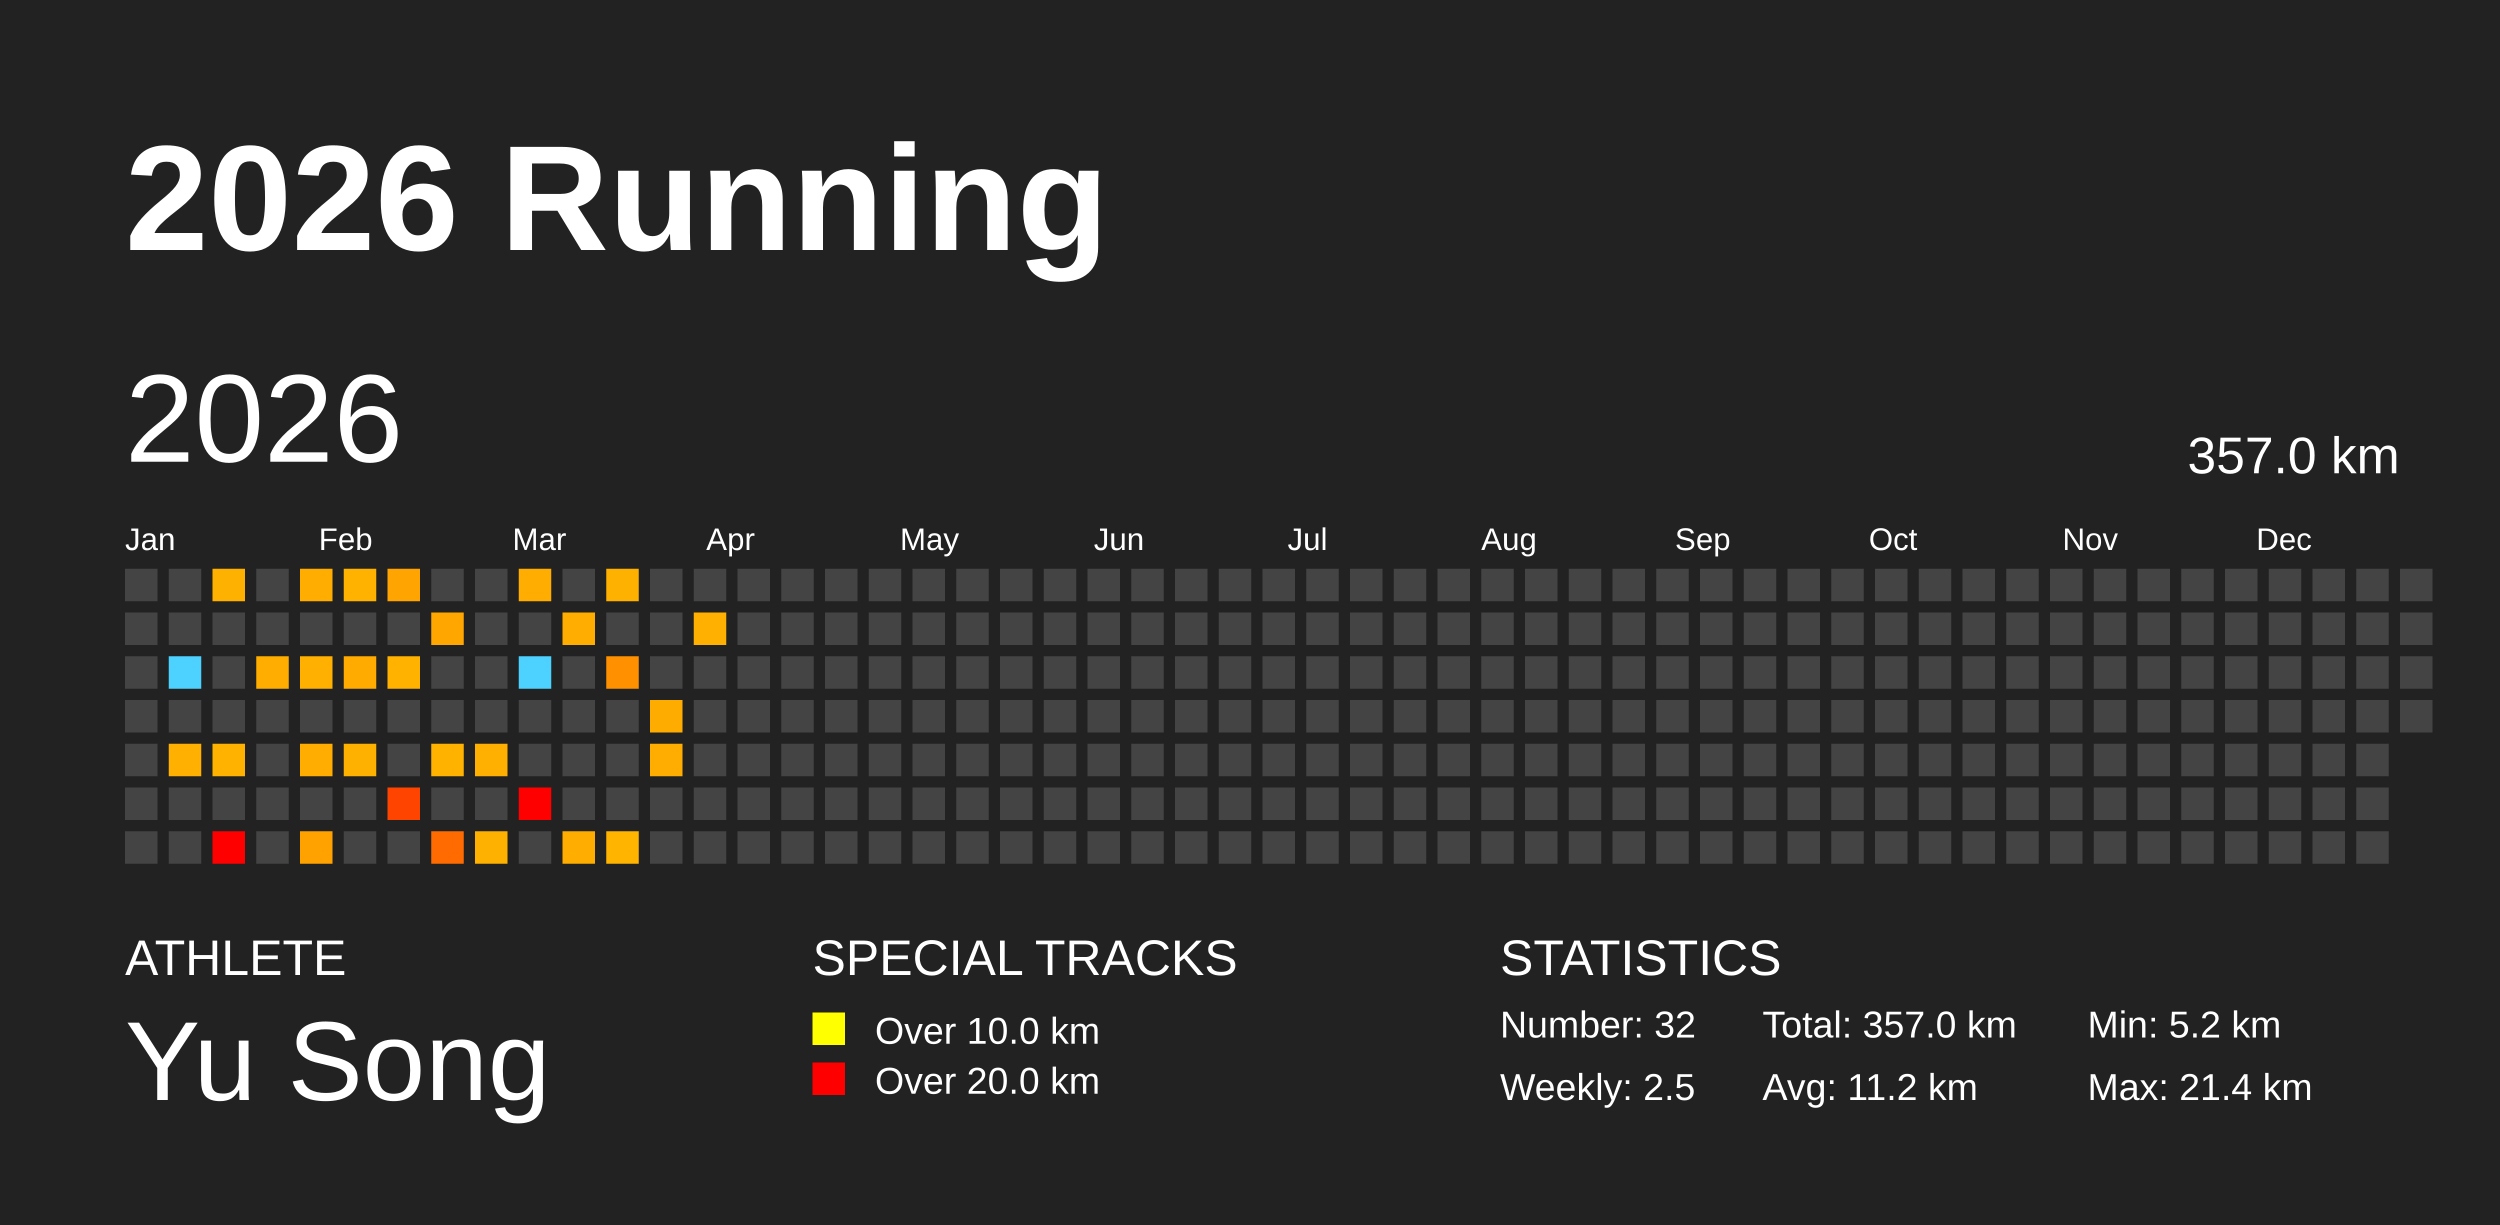
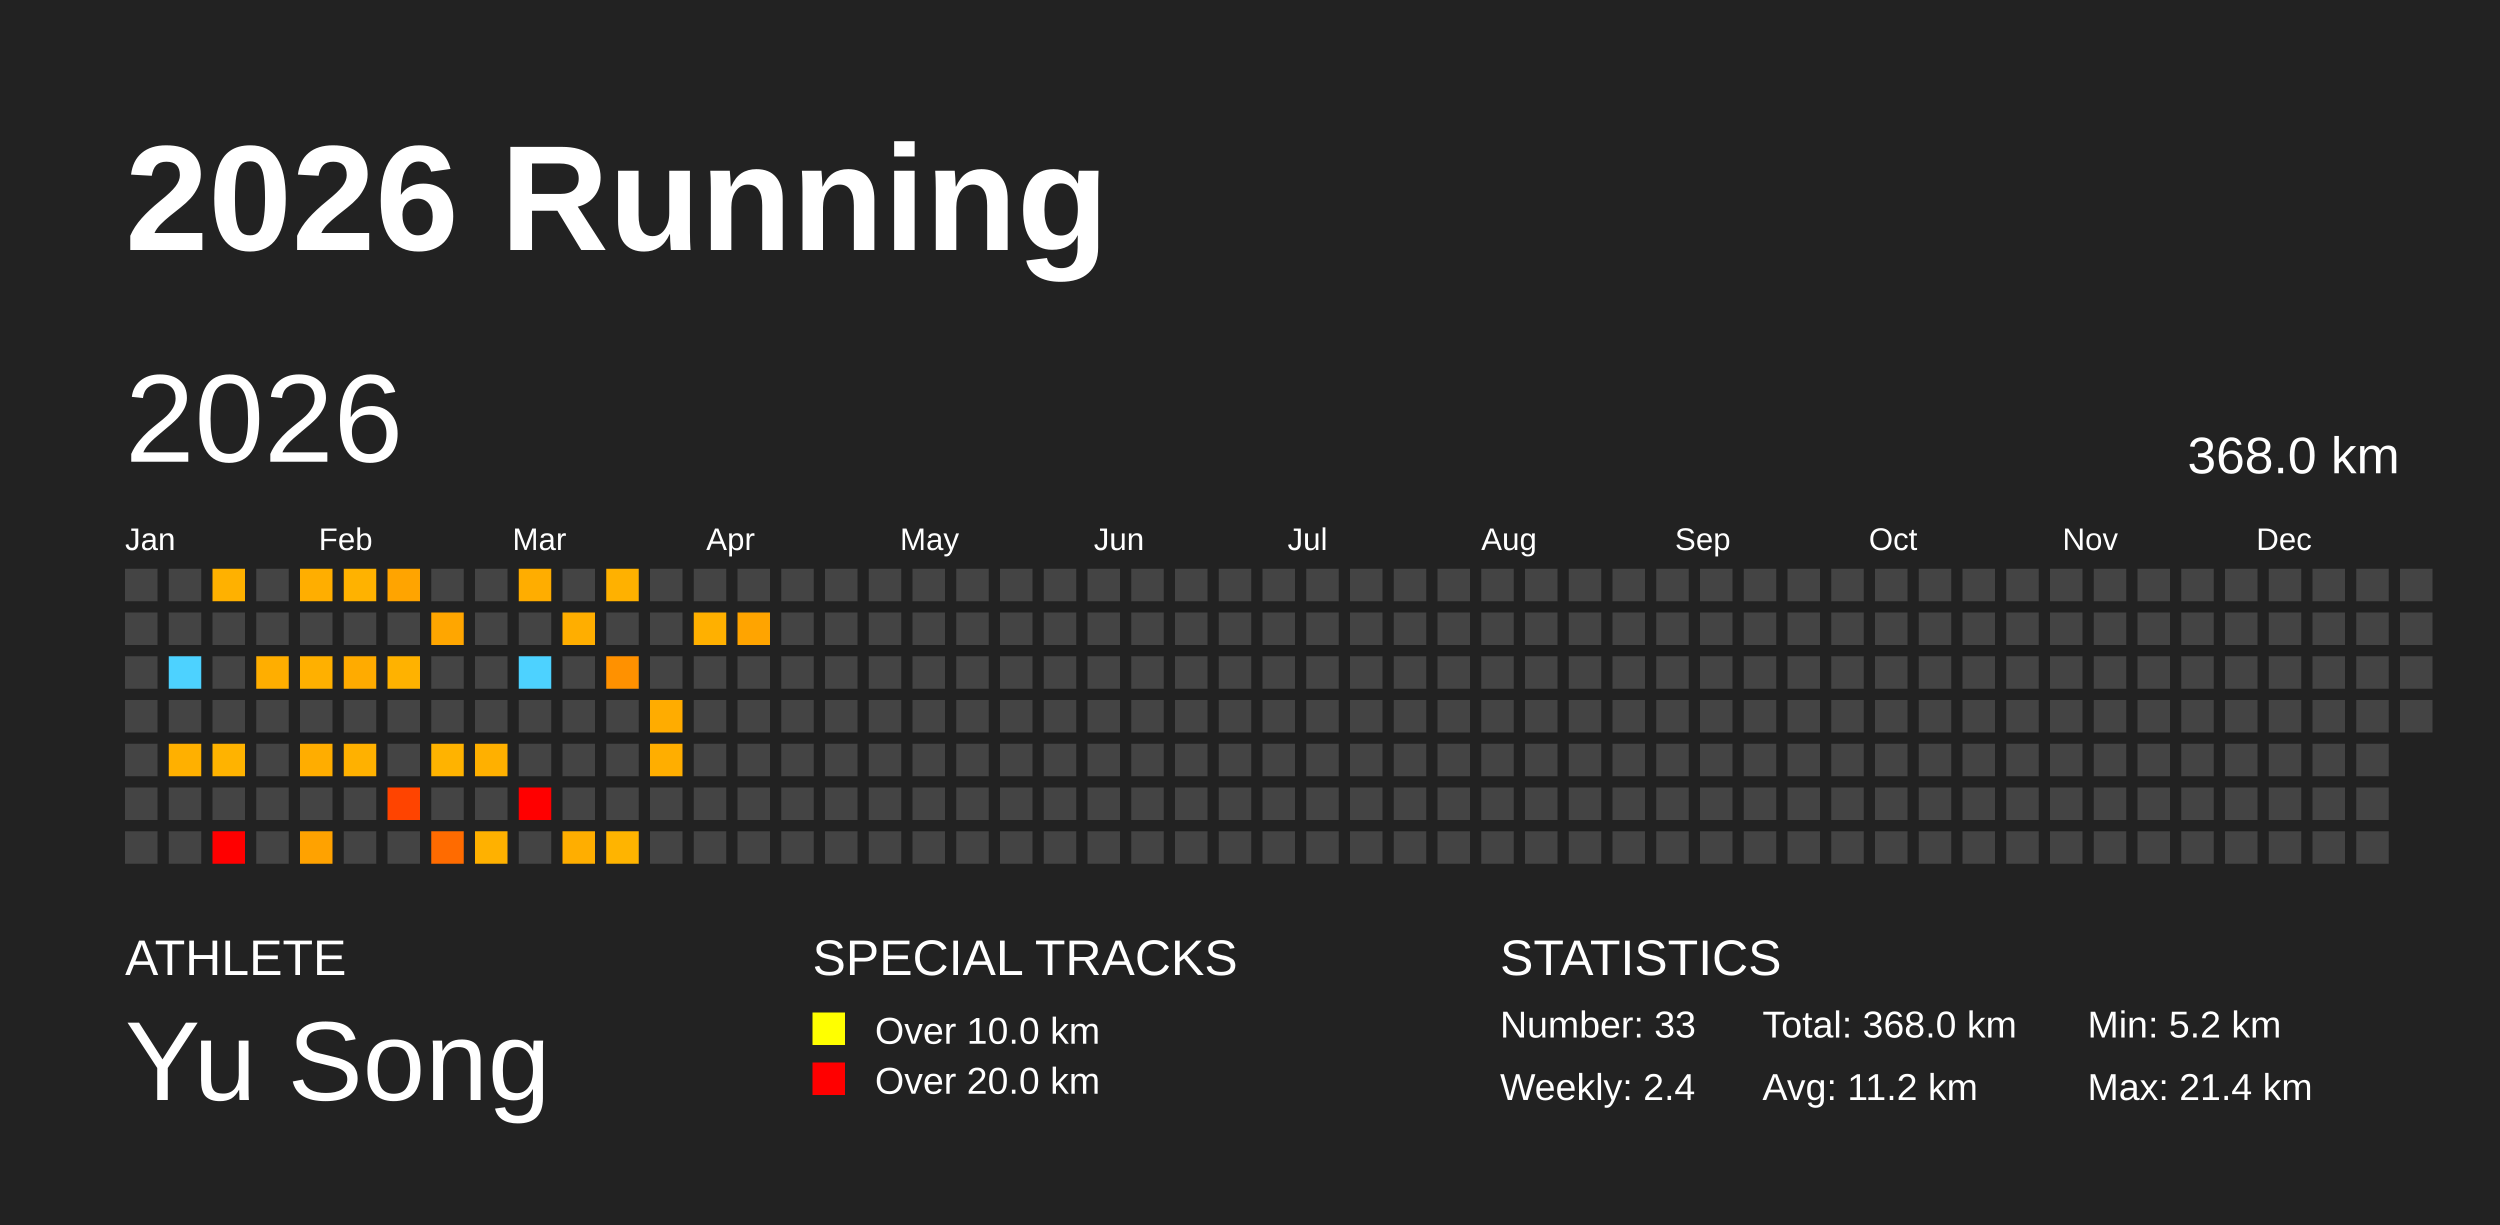
<svg xmlns="http://www.w3.org/2000/svg" baseProfile="full" height="98mm" version="1.1" viewBox="0,0,200,98" width="200mm">
  <defs />
  <rect fill="#222222" height="98" width="200" x="0" y="0" />
  <text fill="#FFFFFF" style="font-size:12px; font-family:Arial; font-weight:bold;" x="10" y="20">2026 Running</text>
  <text fill="#FFFFFF" style="font-size:4px; font-family:Arial" x="10" y="78">ATHLETE</text>
  <text fill="#FFFFFF" style="font-size:9px; font-family:Arial" x="10" y="88">Yu Song</text>
  <text fill="#FFFFFF" style="font-size:4px; font-family:Arial" x="65" y="78">SPECIAL TRACKS</text>
  <rect fill="yellow" height="2.6" width="2.6" x="65" y="81" />
  <text fill="#FFFFFF" style="font-size:3px; font-family:Arial" x="70" y="83.5">Over 10.0 km</text>
  <rect fill="red" height="2.6" width="2.6" x="65" y="85" />
  <text fill="#FFFFFF" style="font-size:3px; font-family:Arial" x="70" y="87.5">Over 20.0 km</text>
  <text fill="#FFFFFF" style="font-size:4px; font-family:Arial" x="120" y="78">STATISTICS</text>
-   <text fill="#FFFFFF" style="font-size:3px; font-family:Arial" x="120" y="83">Number: 32</text>
-   <text fill="#FFFFFF" style="font-size:3px; font-family:Arial" x="120" y="88">Weekly: 2.5</text>
-   <text fill="#FFFFFF" style="font-size:3px; font-family:Arial" x="141" y="83">Total: 357.0 km</text>
+   <text fill="#FFFFFF" style="font-size:3px; font-family:Arial" x="120" y="83">Number: 33</text>
+   <text fill="#FFFFFF" style="font-size:3px; font-family:Arial" x="120" y="88">Weekly: 2.4</text>
+   <text fill="#FFFFFF" style="font-size:3px; font-family:Arial" x="141" y="83">Total: 368.0 km</text>
  <text fill="#FFFFFF" style="font-size:3px; font-family:Arial" x="141" y="88">Avg: 11.2 km</text>
  <text fill="#FFFFFF" style="font-size:3px; font-family:Arial" x="167" y="83">Min: 5.2 km</text>
  <text fill="#FFFFFF" style="font-size:3px; font-family:Arial" x="167" y="88">Max: 21.4 km</text>
  <text dominant-baseline="hanging" fill="#FFFFFF" style="font-size:10.0px; font-family:Arial;" x="10" y="30">2026</text>
-   <text dominant-baseline="hanging" fill="#FFFFFF" style="font-size:4.125px; font-family:Arial;" x="175" y="35">357.0 km</text>
+   <text dominant-baseline="hanging" fill="#FFFFFF" style="font-size:4.125px; font-family:Arial;" x="175" y="35">368.0 km</text>
  <text fill="#FFFFFF" style="font-size:2.5px; font-family:Arial" x="10.0" y="44">Jan</text>
  <text fill="#FFFFFF" style="font-size:2.5px; font-family:Arial" x="25.5" y="44">Feb</text>
  <text fill="#FFFFFF" style="font-size:2.5px; font-family:Arial" x="41.0" y="44">Mar</text>
  <text fill="#FFFFFF" style="font-size:2.5px; font-family:Arial" x="56.5" y="44">Apr</text>
  <text fill="#FFFFFF" style="font-size:2.5px; font-family:Arial" x="72.0" y="44">May</text>
  <text fill="#FFFFFF" style="font-size:2.5px; font-family:Arial" x="87.5" y="44">Jun</text>
  <text fill="#FFFFFF" style="font-size:2.5px; font-family:Arial" x="103.0" y="44">Jul</text>
  <text fill="#FFFFFF" style="font-size:2.5px; font-family:Arial" x="118.5" y="44">Aug</text>
  <text fill="#FFFFFF" style="font-size:2.5px; font-family:Arial" x="134.0" y="44">Sep</text>
  <text fill="#FFFFFF" style="font-size:2.5px; font-family:Arial" x="149.5" y="44">Oct</text>
  <text fill="#FFFFFF" style="font-size:2.5px; font-family:Arial" x="165.0" y="44">Nov</text>
  <text fill="#FFFFFF" style="font-size:2.5px; font-family:Arial" x="180.5" y="44">Dec</text>
  <rect fill="#444444" height="2.6" width="2.6" x="10.0" y="45.5" />
  <rect fill="#444444" height="2.6" width="2.6" x="10.0" y="49.0" />
  <rect fill="#444444" height="2.6" width="2.6" x="10.0" y="52.5" />
  <rect fill="#444444" height="2.6" width="2.6" x="10.0" y="56.0" />
  <rect fill="#444444" height="2.6" width="2.6" x="10.0" y="59.5" />
  <rect fill="#444444" height="2.6" width="2.6" x="10.0" y="63.0" />
  <rect fill="#444444" height="2.6" width="2.6" x="10.0" y="66.5" />
  <rect fill="#444444" height="2.6" width="2.6" x="13.5" y="45.5" />
  <rect fill="#444444" height="2.6" width="2.6" x="13.5" y="49.0" />
  <rect fill="#4dd2ff" height="2.6" width="2.6" x="13.5" y="52.5" />
  <rect fill="#444444" height="2.6" width="2.6" x="13.5" y="56.0" />
  <rect fill="#ffb000" height="2.6" width="2.6" x="13.5" y="59.5" />
  <rect fill="#444444" height="2.6" width="2.6" x="13.5" y="63.0" />
  <rect fill="#444444" height="2.6" width="2.6" x="13.5" y="66.5" />
  <rect fill="#ffb100" height="2.6" width="2.6" x="17.0" y="45.5" />
  <rect fill="#444444" height="2.6" width="2.6" x="17.0" y="49.0" />
  <rect fill="#444444" height="2.6" width="2.6" x="17.0" y="52.5" />
  <rect fill="#444444" height="2.6" width="2.6" x="17.0" y="56.0" />
  <rect fill="#ffb300" height="2.6" width="2.6" x="17.0" y="59.5" />
  <rect fill="#444444" height="2.6" width="2.6" x="17.0" y="63.0" />
  <rect fill="red" height="2.6" width="2.6" x="17.0" y="66.5" />
  <rect fill="#444444" height="2.6" width="2.6" x="20.5" y="45.5" />
  <rect fill="#444444" height="2.6" width="2.6" x="20.5" y="49.0" />
  <rect fill="#ffae00" height="2.6" width="2.6" x="20.5" y="52.5" />
  <rect fill="#444444" height="2.6" width="2.6" x="20.5" y="56.0" />
  <rect fill="#444444" height="2.6" width="2.6" x="20.5" y="59.5" />
  <rect fill="#444444" height="2.6" width="2.6" x="20.5" y="63.0" />
  <rect fill="#444444" height="2.6" width="2.6" x="20.5" y="66.5" />
  <rect fill="#ffae00" height="2.6" width="2.6" x="24.0" y="45.5" />
  <rect fill="#444444" height="2.6" width="2.6" x="24.0" y="49.0" />
  <rect fill="#ffb000" height="2.6" width="2.6" x="24.0" y="52.5" />
  <rect fill="#444444" height="2.6" width="2.6" x="24.0" y="56.0" />
  <rect fill="#ffad00" height="2.6" width="2.6" x="24.0" y="59.5" />
  <rect fill="#444444" height="2.6" width="2.6" x="24.0" y="63.0" />
  <rect fill="#ffa200" height="2.6" width="2.6" x="24.0" y="66.5" />
  <rect fill="#ffb200" height="2.6" width="2.6" x="27.5" y="45.5" />
  <rect fill="#444444" height="2.6" width="2.6" x="27.5" y="49.0" />
  <rect fill="#ffab00" height="2.6" width="2.6" x="27.5" y="52.5" />
  <rect fill="#444444" height="2.6" width="2.6" x="27.5" y="56.0" />
  <rect fill="#ffb100" height="2.6" width="2.6" x="27.5" y="59.5" />
  <rect fill="#444444" height="2.6" width="2.6" x="27.5" y="63.0" />
  <rect fill="#444444" height="2.6" width="2.6" x="27.5" y="66.5" />
  <rect fill="#ffa400" height="2.6" width="2.6" x="31.0" y="45.5" />
  <rect fill="#444444" height="2.6" width="2.6" x="31.0" y="49.0" />
  <rect fill="#ffb200" height="2.6" width="2.6" x="31.0" y="52.5" />
  <rect fill="#444444" height="2.6" width="2.6" x="31.0" y="56.0" />
  <rect fill="#444444" height="2.6" width="2.6" x="31.0" y="59.5" />
  <rect fill="#ff4400" height="2.6" width="2.6" x="31.0" y="63.0" />
  <rect fill="#444444" height="2.6" width="2.6" x="31.0" y="66.5" />
  <rect fill="#444444" height="2.6" width="2.6" x="34.5" y="45.5" />
  <rect fill="#ffa600" height="2.6" width="2.6" x="34.5" y="49.0" />
  <rect fill="#444444" height="2.6" width="2.6" x="34.5" y="52.5" />
  <rect fill="#444444" height="2.6" width="2.6" x="34.5" y="56.0" />
  <rect fill="#ffb300" height="2.6" width="2.6" x="34.5" y="59.5" />
  <rect fill="#444444" height="2.6" width="2.6" x="34.5" y="63.0" />
  <rect fill="#ff6b00" height="2.6" width="2.6" x="34.5" y="66.5" />
  <rect fill="#444444" height="2.6" width="2.6" x="38.0" y="45.5" />
  <rect fill="#444444" height="2.6" width="2.6" x="38.0" y="49.0" />
  <rect fill="#444444" height="2.6" width="2.6" x="38.0" y="52.5" />
  <rect fill="#444444" height="2.6" width="2.6" x="38.0" y="56.0" />
  <rect fill="#ffb000" height="2.6" width="2.6" x="38.0" y="59.5" />
  <rect fill="#444444" height="2.6" width="2.6" x="38.0" y="63.0" />
  <rect fill="#ffb100" height="2.6" width="2.6" x="38.0" y="66.5" />
  <rect fill="#ffad00" height="2.6" width="2.6" x="41.5" y="45.5" />
  <rect fill="#444444" height="2.6" width="2.6" x="41.5" y="49.0" />
  <rect fill="#4dd2ff" height="2.6" width="2.6" x="41.5" y="52.5" />
  <rect fill="#444444" height="2.6" width="2.6" x="41.5" y="56.0" />
  <rect fill="#444444" height="2.6" width="2.6" x="41.5" y="59.5" />
  <rect fill="red" height="2.6" width="2.6" x="41.5" y="63.0" />
  <rect fill="#444444" height="2.6" width="2.6" x="41.5" y="66.5" />
  <rect fill="#444444" height="2.6" width="2.6" x="45.0" y="45.5" />
  <rect fill="#ffae00" height="2.6" width="2.6" x="45.0" y="49.0" />
  <rect fill="#444444" height="2.6" width="2.6" x="45.0" y="52.5" />
  <rect fill="#444444" height="2.6" width="2.6" x="45.0" y="56.0" />
  <rect fill="#444444" height="2.6" width="2.6" x="45.0" y="59.5" />
  <rect fill="#444444" height="2.6" width="2.6" x="45.0" y="63.0" />
  <rect fill="#ffae00" height="2.6" width="2.6" x="45.0" y="66.5" />
  <rect fill="#ffb100" height="2.6" width="2.6" x="48.5" y="45.5" />
  <rect fill="#444444" height="2.6" width="2.6" x="48.5" y="49.0" />
  <rect fill="#ff9100" height="2.6" width="2.6" x="48.5" y="52.5" />
  <rect fill="#444444" height="2.6" width="2.6" x="48.5" y="56.0" />
  <rect fill="#444444" height="2.6" width="2.6" x="48.5" y="59.5" />
  <rect fill="#444444" height="2.6" width="2.6" x="48.5" y="63.0" />
  <rect fill="#ffb400" height="2.6" width="2.6" x="48.5" y="66.5" />
  <rect fill="#444444" height="2.6" width="2.6" x="52.0" y="45.5" />
  <rect fill="#444444" height="2.6" width="2.6" x="52.0" y="49.0" />
  <rect fill="#444444" height="2.6" width="2.6" x="52.0" y="52.5" />
  <rect fill="#ffac00" height="2.6" width="2.6" x="52.0" y="56.0" />
  <rect fill="#ffae00" height="2.6" width="2.6" x="52.0" y="59.5" />
  <rect fill="#444444" height="2.6" width="2.6" x="52.0" y="63.0" />
  <rect fill="#444444" height="2.6" width="2.6" x="52.0" y="66.5" />
  <rect fill="#444444" height="2.6" width="2.6" x="55.5" y="45.5" />
  <rect fill="#ffb000" height="2.6" width="2.6" x="55.5" y="49.0" />
  <rect fill="#444444" height="2.6" width="2.6" x="55.5" y="52.5" />
  <rect fill="#444444" height="2.6" width="2.6" x="55.5" y="56.0" />
  <rect fill="#444444" height="2.6" width="2.6" x="55.5" y="59.5" />
  <rect fill="#444444" height="2.6" width="2.6" x="55.5" y="63.0" />
  <rect fill="#444444" height="2.6" width="2.6" x="55.5" y="66.5" />
  <rect fill="#444444" height="2.6" width="2.6" x="59.0" y="45.5" />
-   <rect fill="#444444" height="2.6" width="2.6" x="59.0" y="49.0" />
+   <rect fill="#ffa400" height="2.6" width="2.6" x="59.0" y="49.0" />
  <rect fill="#444444" height="2.6" width="2.6" x="59.0" y="52.5" />
  <rect fill="#444444" height="2.6" width="2.6" x="59.0" y="56.0" />
  <rect fill="#444444" height="2.6" width="2.6" x="59.0" y="59.5" />
  <rect fill="#444444" height="2.6" width="2.6" x="59.0" y="63.0" />
  <rect fill="#444444" height="2.6" width="2.6" x="59.0" y="66.5" />
  <rect fill="#444444" height="2.6" width="2.6" x="62.5" y="45.5" />
  <rect fill="#444444" height="2.6" width="2.6" x="62.5" y="49.0" />
  <rect fill="#444444" height="2.6" width="2.6" x="62.5" y="52.5" />
  <rect fill="#444444" height="2.6" width="2.6" x="62.5" y="56.0" />
  <rect fill="#444444" height="2.6" width="2.6" x="62.5" y="59.5" />
  <rect fill="#444444" height="2.6" width="2.6" x="62.5" y="63.0" />
  <rect fill="#444444" height="2.6" width="2.6" x="62.5" y="66.5" />
  <rect fill="#444444" height="2.6" width="2.6" x="66.0" y="45.5" />
  <rect fill="#444444" height="2.6" width="2.6" x="66.0" y="49.0" />
  <rect fill="#444444" height="2.6" width="2.6" x="66.0" y="52.5" />
  <rect fill="#444444" height="2.6" width="2.6" x="66.0" y="56.0" />
  <rect fill="#444444" height="2.6" width="2.6" x="66.0" y="59.5" />
  <rect fill="#444444" height="2.6" width="2.6" x="66.0" y="63.0" />
  <rect fill="#444444" height="2.6" width="2.6" x="66.0" y="66.5" />
  <rect fill="#444444" height="2.6" width="2.6" x="69.5" y="45.5" />
  <rect fill="#444444" height="2.6" width="2.6" x="69.5" y="49.0" />
  <rect fill="#444444" height="2.6" width="2.6" x="69.5" y="52.5" />
  <rect fill="#444444" height="2.6" width="2.6" x="69.5" y="56.0" />
  <rect fill="#444444" height="2.6" width="2.6" x="69.5" y="59.5" />
  <rect fill="#444444" height="2.6" width="2.6" x="69.5" y="63.0" />
  <rect fill="#444444" height="2.6" width="2.6" x="69.5" y="66.5" />
  <rect fill="#444444" height="2.6" width="2.6" x="73.0" y="45.5" />
  <rect fill="#444444" height="2.6" width="2.6" x="73.0" y="49.0" />
  <rect fill="#444444" height="2.6" width="2.6" x="73.0" y="52.5" />
  <rect fill="#444444" height="2.6" width="2.6" x="73.0" y="56.0" />
  <rect fill="#444444" height="2.6" width="2.6" x="73.0" y="59.5" />
  <rect fill="#444444" height="2.6" width="2.6" x="73.0" y="63.0" />
  <rect fill="#444444" height="2.6" width="2.6" x="73.0" y="66.5" />
  <rect fill="#444444" height="2.6" width="2.6" x="76.5" y="45.5" />
  <rect fill="#444444" height="2.6" width="2.6" x="76.5" y="49.0" />
  <rect fill="#444444" height="2.6" width="2.6" x="76.5" y="52.5" />
  <rect fill="#444444" height="2.6" width="2.6" x="76.5" y="56.0" />
  <rect fill="#444444" height="2.6" width="2.6" x="76.5" y="59.5" />
  <rect fill="#444444" height="2.6" width="2.6" x="76.5" y="63.0" />
  <rect fill="#444444" height="2.6" width="2.6" x="76.5" y="66.5" />
  <rect fill="#444444" height="2.6" width="2.6" x="80.0" y="45.5" />
  <rect fill="#444444" height="2.6" width="2.6" x="80.0" y="49.0" />
  <rect fill="#444444" height="2.6" width="2.6" x="80.0" y="52.5" />
  <rect fill="#444444" height="2.6" width="2.6" x="80.0" y="56.0" />
  <rect fill="#444444" height="2.6" width="2.6" x="80.0" y="59.5" />
  <rect fill="#444444" height="2.6" width="2.6" x="80.0" y="63.0" />
  <rect fill="#444444" height="2.6" width="2.6" x="80.0" y="66.5" />
  <rect fill="#444444" height="2.6" width="2.6" x="83.5" y="45.5" />
  <rect fill="#444444" height="2.6" width="2.6" x="83.5" y="49.0" />
  <rect fill="#444444" height="2.6" width="2.6" x="83.5" y="52.5" />
  <rect fill="#444444" height="2.6" width="2.6" x="83.5" y="56.0" />
  <rect fill="#444444" height="2.6" width="2.6" x="83.5" y="59.5" />
  <rect fill="#444444" height="2.6" width="2.6" x="83.5" y="63.0" />
  <rect fill="#444444" height="2.6" width="2.6" x="83.5" y="66.5" />
  <rect fill="#444444" height="2.6" width="2.6" x="87.0" y="45.5" />
  <rect fill="#444444" height="2.6" width="2.6" x="87.0" y="49.0" />
  <rect fill="#444444" height="2.6" width="2.6" x="87.0" y="52.5" />
  <rect fill="#444444" height="2.6" width="2.6" x="87.0" y="56.0" />
  <rect fill="#444444" height="2.6" width="2.6" x="87.0" y="59.5" />
  <rect fill="#444444" height="2.6" width="2.6" x="87.0" y="63.0" />
  <rect fill="#444444" height="2.6" width="2.6" x="87.0" y="66.5" />
  <rect fill="#444444" height="2.6" width="2.6" x="90.5" y="45.5" />
  <rect fill="#444444" height="2.6" width="2.6" x="90.5" y="49.0" />
  <rect fill="#444444" height="2.6" width="2.6" x="90.5" y="52.5" />
  <rect fill="#444444" height="2.6" width="2.6" x="90.5" y="56.0" />
  <rect fill="#444444" height="2.6" width="2.6" x="90.5" y="59.5" />
  <rect fill="#444444" height="2.6" width="2.6" x="90.5" y="63.0" />
  <rect fill="#444444" height="2.6" width="2.6" x="90.5" y="66.5" />
  <rect fill="#444444" height="2.6" width="2.6" x="94.0" y="45.5" />
  <rect fill="#444444" height="2.6" width="2.6" x="94.0" y="49.0" />
  <rect fill="#444444" height="2.6" width="2.6" x="94.0" y="52.5" />
  <rect fill="#444444" height="2.6" width="2.6" x="94.0" y="56.0" />
  <rect fill="#444444" height="2.6" width="2.6" x="94.0" y="59.5" />
  <rect fill="#444444" height="2.6" width="2.6" x="94.0" y="63.0" />
  <rect fill="#444444" height="2.6" width="2.6" x="94.0" y="66.5" />
  <rect fill="#444444" height="2.6" width="2.6" x="97.5" y="45.5" />
  <rect fill="#444444" height="2.6" width="2.6" x="97.5" y="49.0" />
  <rect fill="#444444" height="2.6" width="2.6" x="97.5" y="52.5" />
  <rect fill="#444444" height="2.6" width="2.6" x="97.5" y="56.0" />
  <rect fill="#444444" height="2.6" width="2.6" x="97.5" y="59.5" />
  <rect fill="#444444" height="2.6" width="2.6" x="97.5" y="63.0" />
  <rect fill="#444444" height="2.6" width="2.6" x="97.5" y="66.5" />
  <rect fill="#444444" height="2.6" width="2.6" x="101.0" y="45.5" />
  <rect fill="#444444" height="2.6" width="2.6" x="101.0" y="49.0" />
  <rect fill="#444444" height="2.6" width="2.6" x="101.0" y="52.5" />
  <rect fill="#444444" height="2.6" width="2.6" x="101.0" y="56.0" />
  <rect fill="#444444" height="2.6" width="2.6" x="101.0" y="59.5" />
  <rect fill="#444444" height="2.6" width="2.6" x="101.0" y="63.0" />
  <rect fill="#444444" height="2.6" width="2.6" x="101.0" y="66.5" />
  <rect fill="#444444" height="2.6" width="2.6" x="104.5" y="45.5" />
  <rect fill="#444444" height="2.6" width="2.6" x="104.5" y="49.0" />
  <rect fill="#444444" height="2.6" width="2.6" x="104.5" y="52.5" />
  <rect fill="#444444" height="2.6" width="2.6" x="104.5" y="56.0" />
  <rect fill="#444444" height="2.6" width="2.6" x="104.5" y="59.5" />
  <rect fill="#444444" height="2.6" width="2.6" x="104.5" y="63.0" />
  <rect fill="#444444" height="2.6" width="2.6" x="104.5" y="66.5" />
  <rect fill="#444444" height="2.6" width="2.6" x="108.0" y="45.5" />
  <rect fill="#444444" height="2.6" width="2.6" x="108.0" y="49.0" />
  <rect fill="#444444" height="2.6" width="2.6" x="108.0" y="52.5" />
  <rect fill="#444444" height="2.6" width="2.6" x="108.0" y="56.0" />
  <rect fill="#444444" height="2.6" width="2.6" x="108.0" y="59.5" />
  <rect fill="#444444" height="2.6" width="2.6" x="108.0" y="63.0" />
  <rect fill="#444444" height="2.6" width="2.6" x="108.0" y="66.5" />
  <rect fill="#444444" height="2.6" width="2.6" x="111.5" y="45.5" />
  <rect fill="#444444" height="2.6" width="2.6" x="111.5" y="49.0" />
  <rect fill="#444444" height="2.6" width="2.6" x="111.5" y="52.5" />
  <rect fill="#444444" height="2.6" width="2.6" x="111.5" y="56.0" />
  <rect fill="#444444" height="2.6" width="2.6" x="111.5" y="59.5" />
  <rect fill="#444444" height="2.6" width="2.6" x="111.5" y="63.0" />
  <rect fill="#444444" height="2.6" width="2.6" x="111.5" y="66.5" />
  <rect fill="#444444" height="2.6" width="2.6" x="115.0" y="45.5" />
  <rect fill="#444444" height="2.6" width="2.6" x="115.0" y="49.0" />
  <rect fill="#444444" height="2.6" width="2.6" x="115.0" y="52.5" />
  <rect fill="#444444" height="2.6" width="2.6" x="115.0" y="56.0" />
  <rect fill="#444444" height="2.6" width="2.6" x="115.0" y="59.5" />
  <rect fill="#444444" height="2.6" width="2.6" x="115.0" y="63.0" />
  <rect fill="#444444" height="2.6" width="2.6" x="115.0" y="66.5" />
  <rect fill="#444444" height="2.6" width="2.6" x="118.5" y="45.5" />
  <rect fill="#444444" height="2.6" width="2.6" x="118.5" y="49.0" />
  <rect fill="#444444" height="2.6" width="2.6" x="118.5" y="52.5" />
  <rect fill="#444444" height="2.6" width="2.6" x="118.5" y="56.0" />
  <rect fill="#444444" height="2.6" width="2.6" x="118.5" y="59.5" />
  <rect fill="#444444" height="2.6" width="2.6" x="118.5" y="63.0" />
  <rect fill="#444444" height="2.6" width="2.6" x="118.5" y="66.5" />
  <rect fill="#444444" height="2.6" width="2.6" x="122.0" y="45.5" />
  <rect fill="#444444" height="2.6" width="2.6" x="122.0" y="49.0" />
  <rect fill="#444444" height="2.6" width="2.6" x="122.0" y="52.5" />
  <rect fill="#444444" height="2.6" width="2.6" x="122.0" y="56.0" />
  <rect fill="#444444" height="2.6" width="2.6" x="122.0" y="59.5" />
  <rect fill="#444444" height="2.6" width="2.6" x="122.0" y="63.0" />
  <rect fill="#444444" height="2.6" width="2.6" x="122.0" y="66.5" />
  <rect fill="#444444" height="2.6" width="2.6" x="125.5" y="45.5" />
  <rect fill="#444444" height="2.6" width="2.6" x="125.5" y="49.0" />
  <rect fill="#444444" height="2.6" width="2.6" x="125.5" y="52.5" />
  <rect fill="#444444" height="2.6" width="2.6" x="125.5" y="56.0" />
  <rect fill="#444444" height="2.6" width="2.6" x="125.5" y="59.5" />
  <rect fill="#444444" height="2.6" width="2.6" x="125.5" y="63.0" />
  <rect fill="#444444" height="2.6" width="2.6" x="125.5" y="66.5" />
  <rect fill="#444444" height="2.6" width="2.6" x="129.0" y="45.5" />
  <rect fill="#444444" height="2.6" width="2.6" x="129.0" y="49.0" />
  <rect fill="#444444" height="2.6" width="2.6" x="129.0" y="52.5" />
  <rect fill="#444444" height="2.6" width="2.6" x="129.0" y="56.0" />
  <rect fill="#444444" height="2.6" width="2.6" x="129.0" y="59.5" />
  <rect fill="#444444" height="2.6" width="2.6" x="129.0" y="63.0" />
  <rect fill="#444444" height="2.6" width="2.6" x="129.0" y="66.5" />
  <rect fill="#444444" height="2.6" width="2.6" x="132.5" y="45.5" />
  <rect fill="#444444" height="2.6" width="2.6" x="132.5" y="49.0" />
  <rect fill="#444444" height="2.6" width="2.6" x="132.5" y="52.5" />
  <rect fill="#444444" height="2.6" width="2.6" x="132.5" y="56.0" />
  <rect fill="#444444" height="2.6" width="2.6" x="132.5" y="59.5" />
  <rect fill="#444444" height="2.6" width="2.6" x="132.5" y="63.0" />
  <rect fill="#444444" height="2.6" width="2.6" x="132.5" y="66.5" />
  <rect fill="#444444" height="2.6" width="2.6" x="136.0" y="45.5" />
  <rect fill="#444444" height="2.6" width="2.6" x="136.0" y="49.0" />
  <rect fill="#444444" height="2.6" width="2.6" x="136.0" y="52.5" />
  <rect fill="#444444" height="2.6" width="2.6" x="136.0" y="56.0" />
  <rect fill="#444444" height="2.6" width="2.6" x="136.0" y="59.5" />
  <rect fill="#444444" height="2.6" width="2.6" x="136.0" y="63.0" />
  <rect fill="#444444" height="2.6" width="2.6" x="136.0" y="66.5" />
  <rect fill="#444444" height="2.6" width="2.6" x="139.5" y="45.5" />
  <rect fill="#444444" height="2.6" width="2.6" x="139.5" y="49.0" />
  <rect fill="#444444" height="2.6" width="2.6" x="139.5" y="52.5" />
  <rect fill="#444444" height="2.6" width="2.6" x="139.5" y="56.0" />
  <rect fill="#444444" height="2.6" width="2.6" x="139.5" y="59.5" />
  <rect fill="#444444" height="2.6" width="2.6" x="139.5" y="63.0" />
  <rect fill="#444444" height="2.6" width="2.6" x="139.5" y="66.5" />
  <rect fill="#444444" height="2.6" width="2.6" x="143.0" y="45.5" />
  <rect fill="#444444" height="2.6" width="2.6" x="143.0" y="49.0" />
  <rect fill="#444444" height="2.6" width="2.6" x="143.0" y="52.5" />
  <rect fill="#444444" height="2.6" width="2.6" x="143.0" y="56.0" />
  <rect fill="#444444" height="2.6" width="2.6" x="143.0" y="59.5" />
  <rect fill="#444444" height="2.6" width="2.6" x="143.0" y="63.0" />
  <rect fill="#444444" height="2.6" width="2.6" x="143.0" y="66.5" />
  <rect fill="#444444" height="2.6" width="2.6" x="146.5" y="45.5" />
  <rect fill="#444444" height="2.6" width="2.6" x="146.5" y="49.0" />
  <rect fill="#444444" height="2.6" width="2.6" x="146.5" y="52.5" />
  <rect fill="#444444" height="2.6" width="2.6" x="146.5" y="56.0" />
  <rect fill="#444444" height="2.6" width="2.6" x="146.5" y="59.5" />
  <rect fill="#444444" height="2.6" width="2.6" x="146.5" y="63.0" />
  <rect fill="#444444" height="2.6" width="2.6" x="146.5" y="66.5" />
  <rect fill="#444444" height="2.6" width="2.6" x="150.0" y="45.5" />
  <rect fill="#444444" height="2.6" width="2.6" x="150.0" y="49.0" />
  <rect fill="#444444" height="2.6" width="2.6" x="150.0" y="52.5" />
  <rect fill="#444444" height="2.6" width="2.6" x="150.0" y="56.0" />
  <rect fill="#444444" height="2.6" width="2.6" x="150.0" y="59.5" />
  <rect fill="#444444" height="2.6" width="2.6" x="150.0" y="63.0" />
  <rect fill="#444444" height="2.6" width="2.6" x="150.0" y="66.5" />
  <rect fill="#444444" height="2.6" width="2.6" x="153.5" y="45.5" />
  <rect fill="#444444" height="2.6" width="2.6" x="153.5" y="49.0" />
  <rect fill="#444444" height="2.6" width="2.6" x="153.5" y="52.5" />
  <rect fill="#444444" height="2.6" width="2.6" x="153.5" y="56.0" />
  <rect fill="#444444" height="2.6" width="2.6" x="153.5" y="59.5" />
  <rect fill="#444444" height="2.6" width="2.6" x="153.5" y="63.0" />
  <rect fill="#444444" height="2.6" width="2.6" x="153.5" y="66.5" />
  <rect fill="#444444" height="2.6" width="2.6" x="157.0" y="45.5" />
  <rect fill="#444444" height="2.6" width="2.6" x="157.0" y="49.0" />
  <rect fill="#444444" height="2.6" width="2.6" x="157.0" y="52.5" />
  <rect fill="#444444" height="2.6" width="2.6" x="157.0" y="56.0" />
  <rect fill="#444444" height="2.6" width="2.6" x="157.0" y="59.5" />
  <rect fill="#444444" height="2.6" width="2.6" x="157.0" y="63.0" />
  <rect fill="#444444" height="2.6" width="2.6" x="157.0" y="66.5" />
  <rect fill="#444444" height="2.6" width="2.6" x="160.5" y="45.5" />
  <rect fill="#444444" height="2.6" width="2.6" x="160.5" y="49.0" />
  <rect fill="#444444" height="2.6" width="2.6" x="160.5" y="52.5" />
  <rect fill="#444444" height="2.6" width="2.6" x="160.5" y="56.0" />
  <rect fill="#444444" height="2.6" width="2.6" x="160.5" y="59.5" />
  <rect fill="#444444" height="2.6" width="2.6" x="160.5" y="63.0" />
  <rect fill="#444444" height="2.6" width="2.6" x="160.5" y="66.5" />
  <rect fill="#444444" height="2.6" width="2.6" x="164.0" y="45.5" />
  <rect fill="#444444" height="2.6" width="2.6" x="164.0" y="49.0" />
  <rect fill="#444444" height="2.6" width="2.6" x="164.0" y="52.5" />
  <rect fill="#444444" height="2.6" width="2.6" x="164.0" y="56.0" />
  <rect fill="#444444" height="2.6" width="2.6" x="164.0" y="59.5" />
  <rect fill="#444444" height="2.6" width="2.6" x="164.0" y="63.0" />
  <rect fill="#444444" height="2.6" width="2.6" x="164.0" y="66.5" />
  <rect fill="#444444" height="2.6" width="2.6" x="167.5" y="45.5" />
  <rect fill="#444444" height="2.6" width="2.6" x="167.5" y="49.0" />
  <rect fill="#444444" height="2.6" width="2.6" x="167.5" y="52.5" />
  <rect fill="#444444" height="2.6" width="2.6" x="167.5" y="56.0" />
  <rect fill="#444444" height="2.6" width="2.6" x="167.5" y="59.5" />
  <rect fill="#444444" height="2.6" width="2.6" x="167.5" y="63.0" />
  <rect fill="#444444" height="2.6" width="2.6" x="167.5" y="66.5" />
  <rect fill="#444444" height="2.6" width="2.6" x="171.0" y="45.5" />
  <rect fill="#444444" height="2.6" width="2.6" x="171.0" y="49.0" />
  <rect fill="#444444" height="2.6" width="2.6" x="171.0" y="52.5" />
  <rect fill="#444444" height="2.6" width="2.6" x="171.0" y="56.0" />
  <rect fill="#444444" height="2.6" width="2.6" x="171.0" y="59.5" />
  <rect fill="#444444" height="2.6" width="2.6" x="171.0" y="63.0" />
  <rect fill="#444444" height="2.6" width="2.6" x="171.0" y="66.5" />
  <rect fill="#444444" height="2.6" width="2.6" x="174.5" y="45.5" />
  <rect fill="#444444" height="2.6" width="2.6" x="174.5" y="49.0" />
  <rect fill="#444444" height="2.6" width="2.6" x="174.5" y="52.5" />
  <rect fill="#444444" height="2.6" width="2.6" x="174.5" y="56.0" />
  <rect fill="#444444" height="2.6" width="2.6" x="174.5" y="59.5" />
  <rect fill="#444444" height="2.6" width="2.6" x="174.5" y="63.0" />
  <rect fill="#444444" height="2.6" width="2.6" x="174.5" y="66.5" />
  <rect fill="#444444" height="2.6" width="2.6" x="178.0" y="45.5" />
  <rect fill="#444444" height="2.6" width="2.6" x="178.0" y="49.0" />
  <rect fill="#444444" height="2.6" width="2.6" x="178.0" y="52.5" />
  <rect fill="#444444" height="2.6" width="2.6" x="178.0" y="56.0" />
  <rect fill="#444444" height="2.6" width="2.6" x="178.0" y="59.5" />
  <rect fill="#444444" height="2.6" width="2.6" x="178.0" y="63.0" />
  <rect fill="#444444" height="2.6" width="2.6" x="178.0" y="66.5" />
  <rect fill="#444444" height="2.6" width="2.6" x="181.5" y="45.5" />
  <rect fill="#444444" height="2.6" width="2.6" x="181.5" y="49.0" />
  <rect fill="#444444" height="2.6" width="2.6" x="181.5" y="52.5" />
  <rect fill="#444444" height="2.6" width="2.6" x="181.5" y="56.0" />
  <rect fill="#444444" height="2.6" width="2.6" x="181.5" y="59.5" />
  <rect fill="#444444" height="2.6" width="2.6" x="181.5" y="63.0" />
  <rect fill="#444444" height="2.6" width="2.6" x="181.5" y="66.5" />
  <rect fill="#444444" height="2.6" width="2.6" x="185.0" y="45.5" />
  <rect fill="#444444" height="2.6" width="2.6" x="185.0" y="49.0" />
  <rect fill="#444444" height="2.6" width="2.6" x="185.0" y="52.5" />
  <rect fill="#444444" height="2.6" width="2.6" x="185.0" y="56.0" />
  <rect fill="#444444" height="2.6" width="2.6" x="185.0" y="59.5" />
  <rect fill="#444444" height="2.6" width="2.6" x="185.0" y="63.0" />
  <rect fill="#444444" height="2.6" width="2.6" x="185.0" y="66.5" />
  <rect fill="#444444" height="2.6" width="2.6" x="188.5" y="45.5" />
  <rect fill="#444444" height="2.6" width="2.6" x="188.5" y="49.0" />
  <rect fill="#444444" height="2.6" width="2.6" x="188.5" y="52.5" />
  <rect fill="#444444" height="2.6" width="2.6" x="188.5" y="56.0" />
  <rect fill="#444444" height="2.6" width="2.6" x="188.5" y="59.5" />
  <rect fill="#444444" height="2.6" width="2.6" x="188.5" y="63.0" />
  <rect fill="#444444" height="2.6" width="2.6" x="188.5" y="66.5" />
  <rect fill="#444444" height="2.6" width="2.6" x="192.0" y="45.5" />
  <rect fill="#444444" height="2.6" width="2.6" x="192.0" y="49.0" />
  <rect fill="#444444" height="2.6" width="2.6" x="192.0" y="52.5" />
  <rect fill="#444444" height="2.6" width="2.6" x="192.0" y="56.0" />
</svg>
